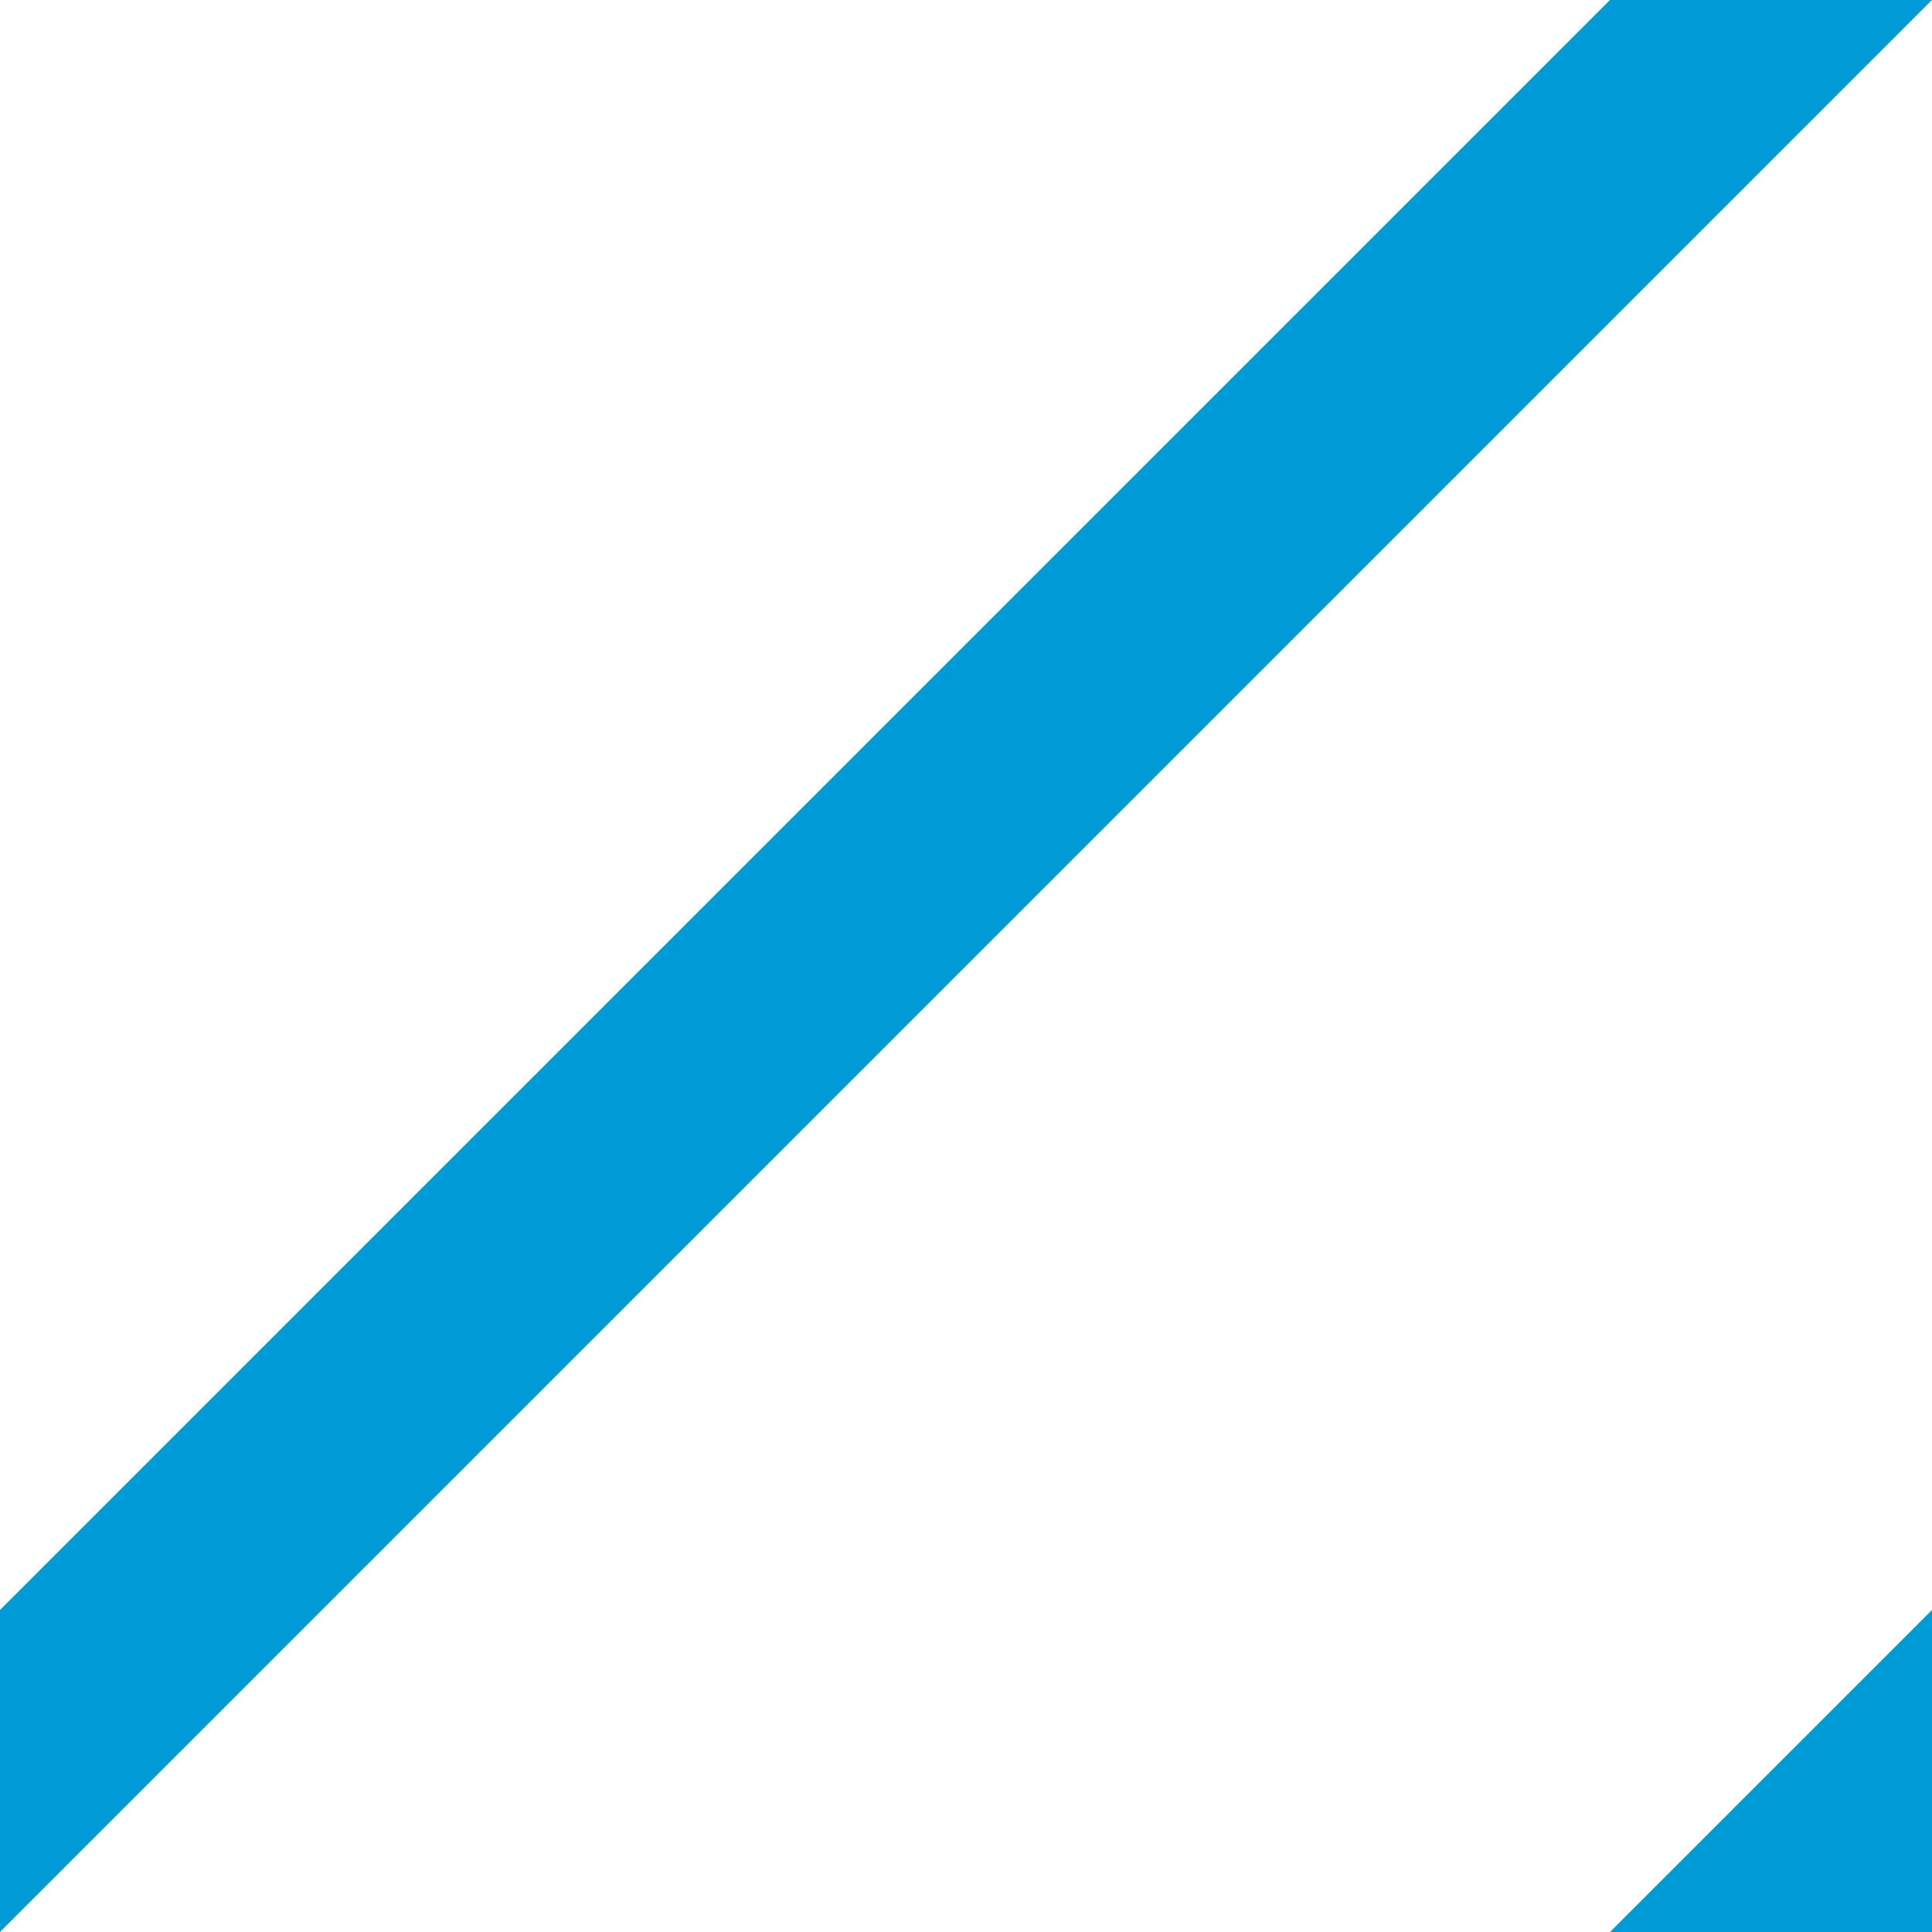
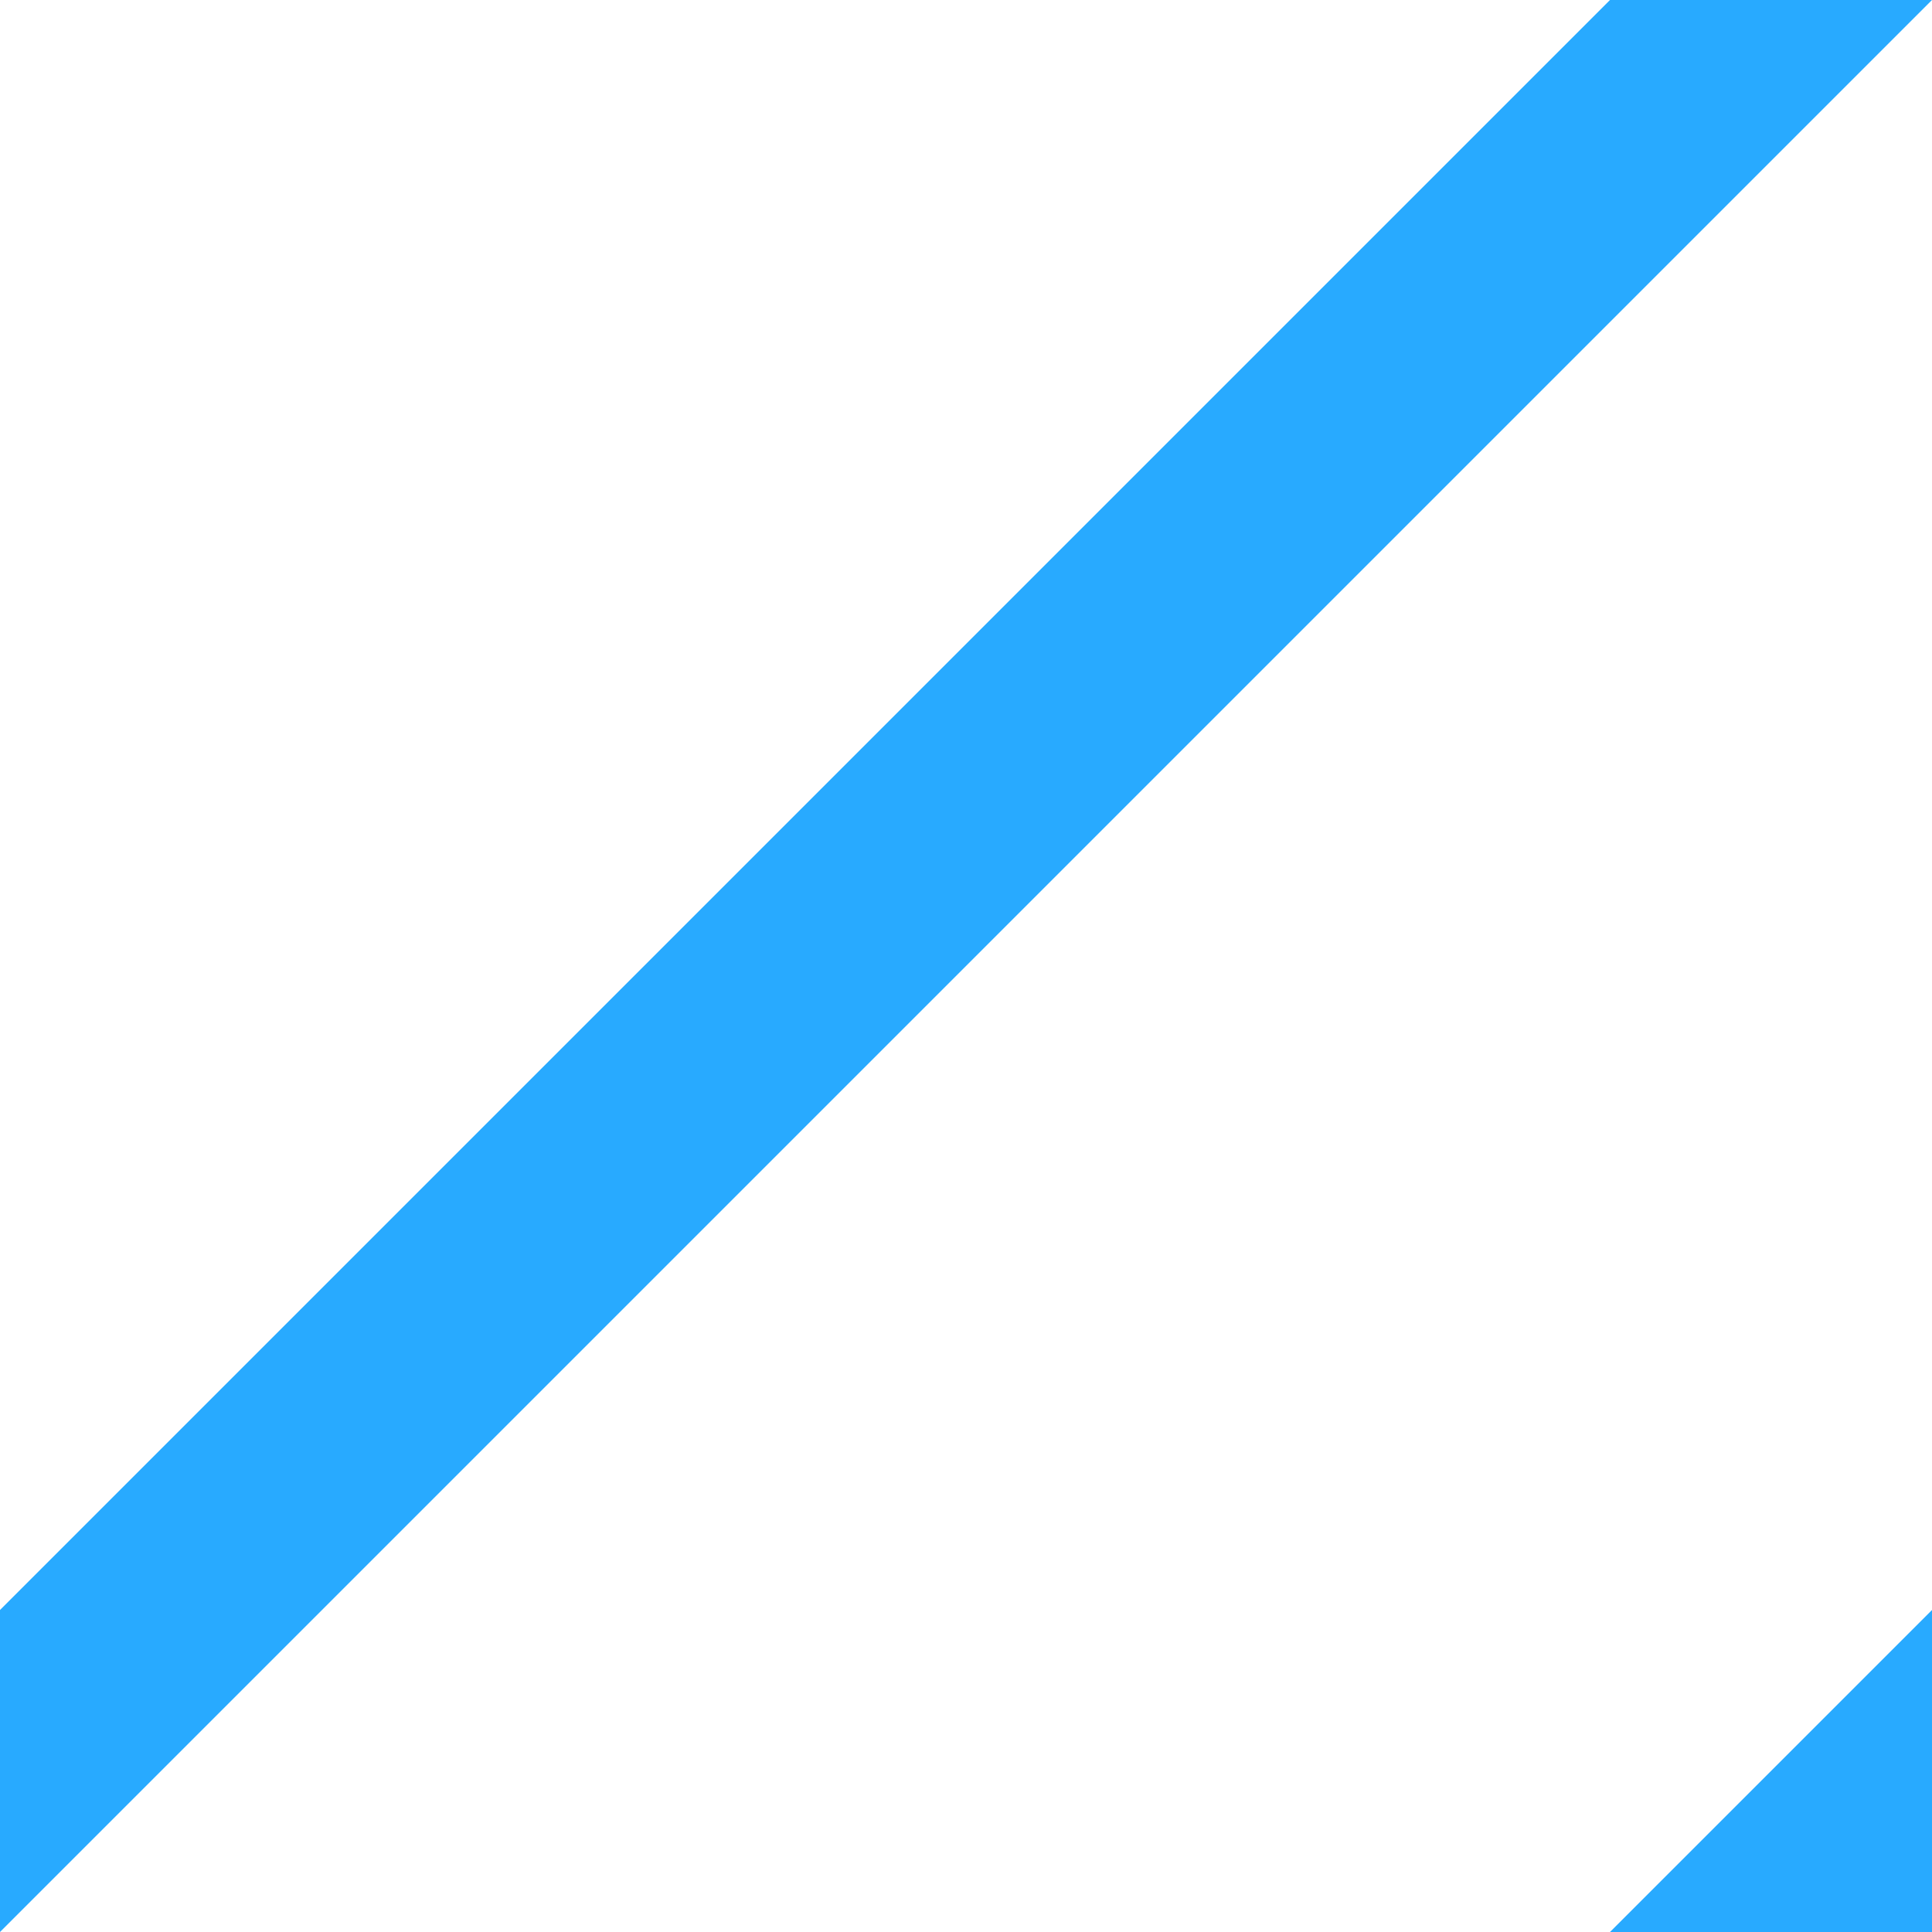
<svg xmlns="http://www.w3.org/2000/svg" width="6" height="6" viewBox="0 0 6 6">
-   <g fill="#009bd6" fill-rule="evenodd">
+   <g fill="#28aaff" fill-rule="evenodd">
    <path d="M5 0h1L0 6V5zM6 5v1H5z" />
  </g>
</svg>
